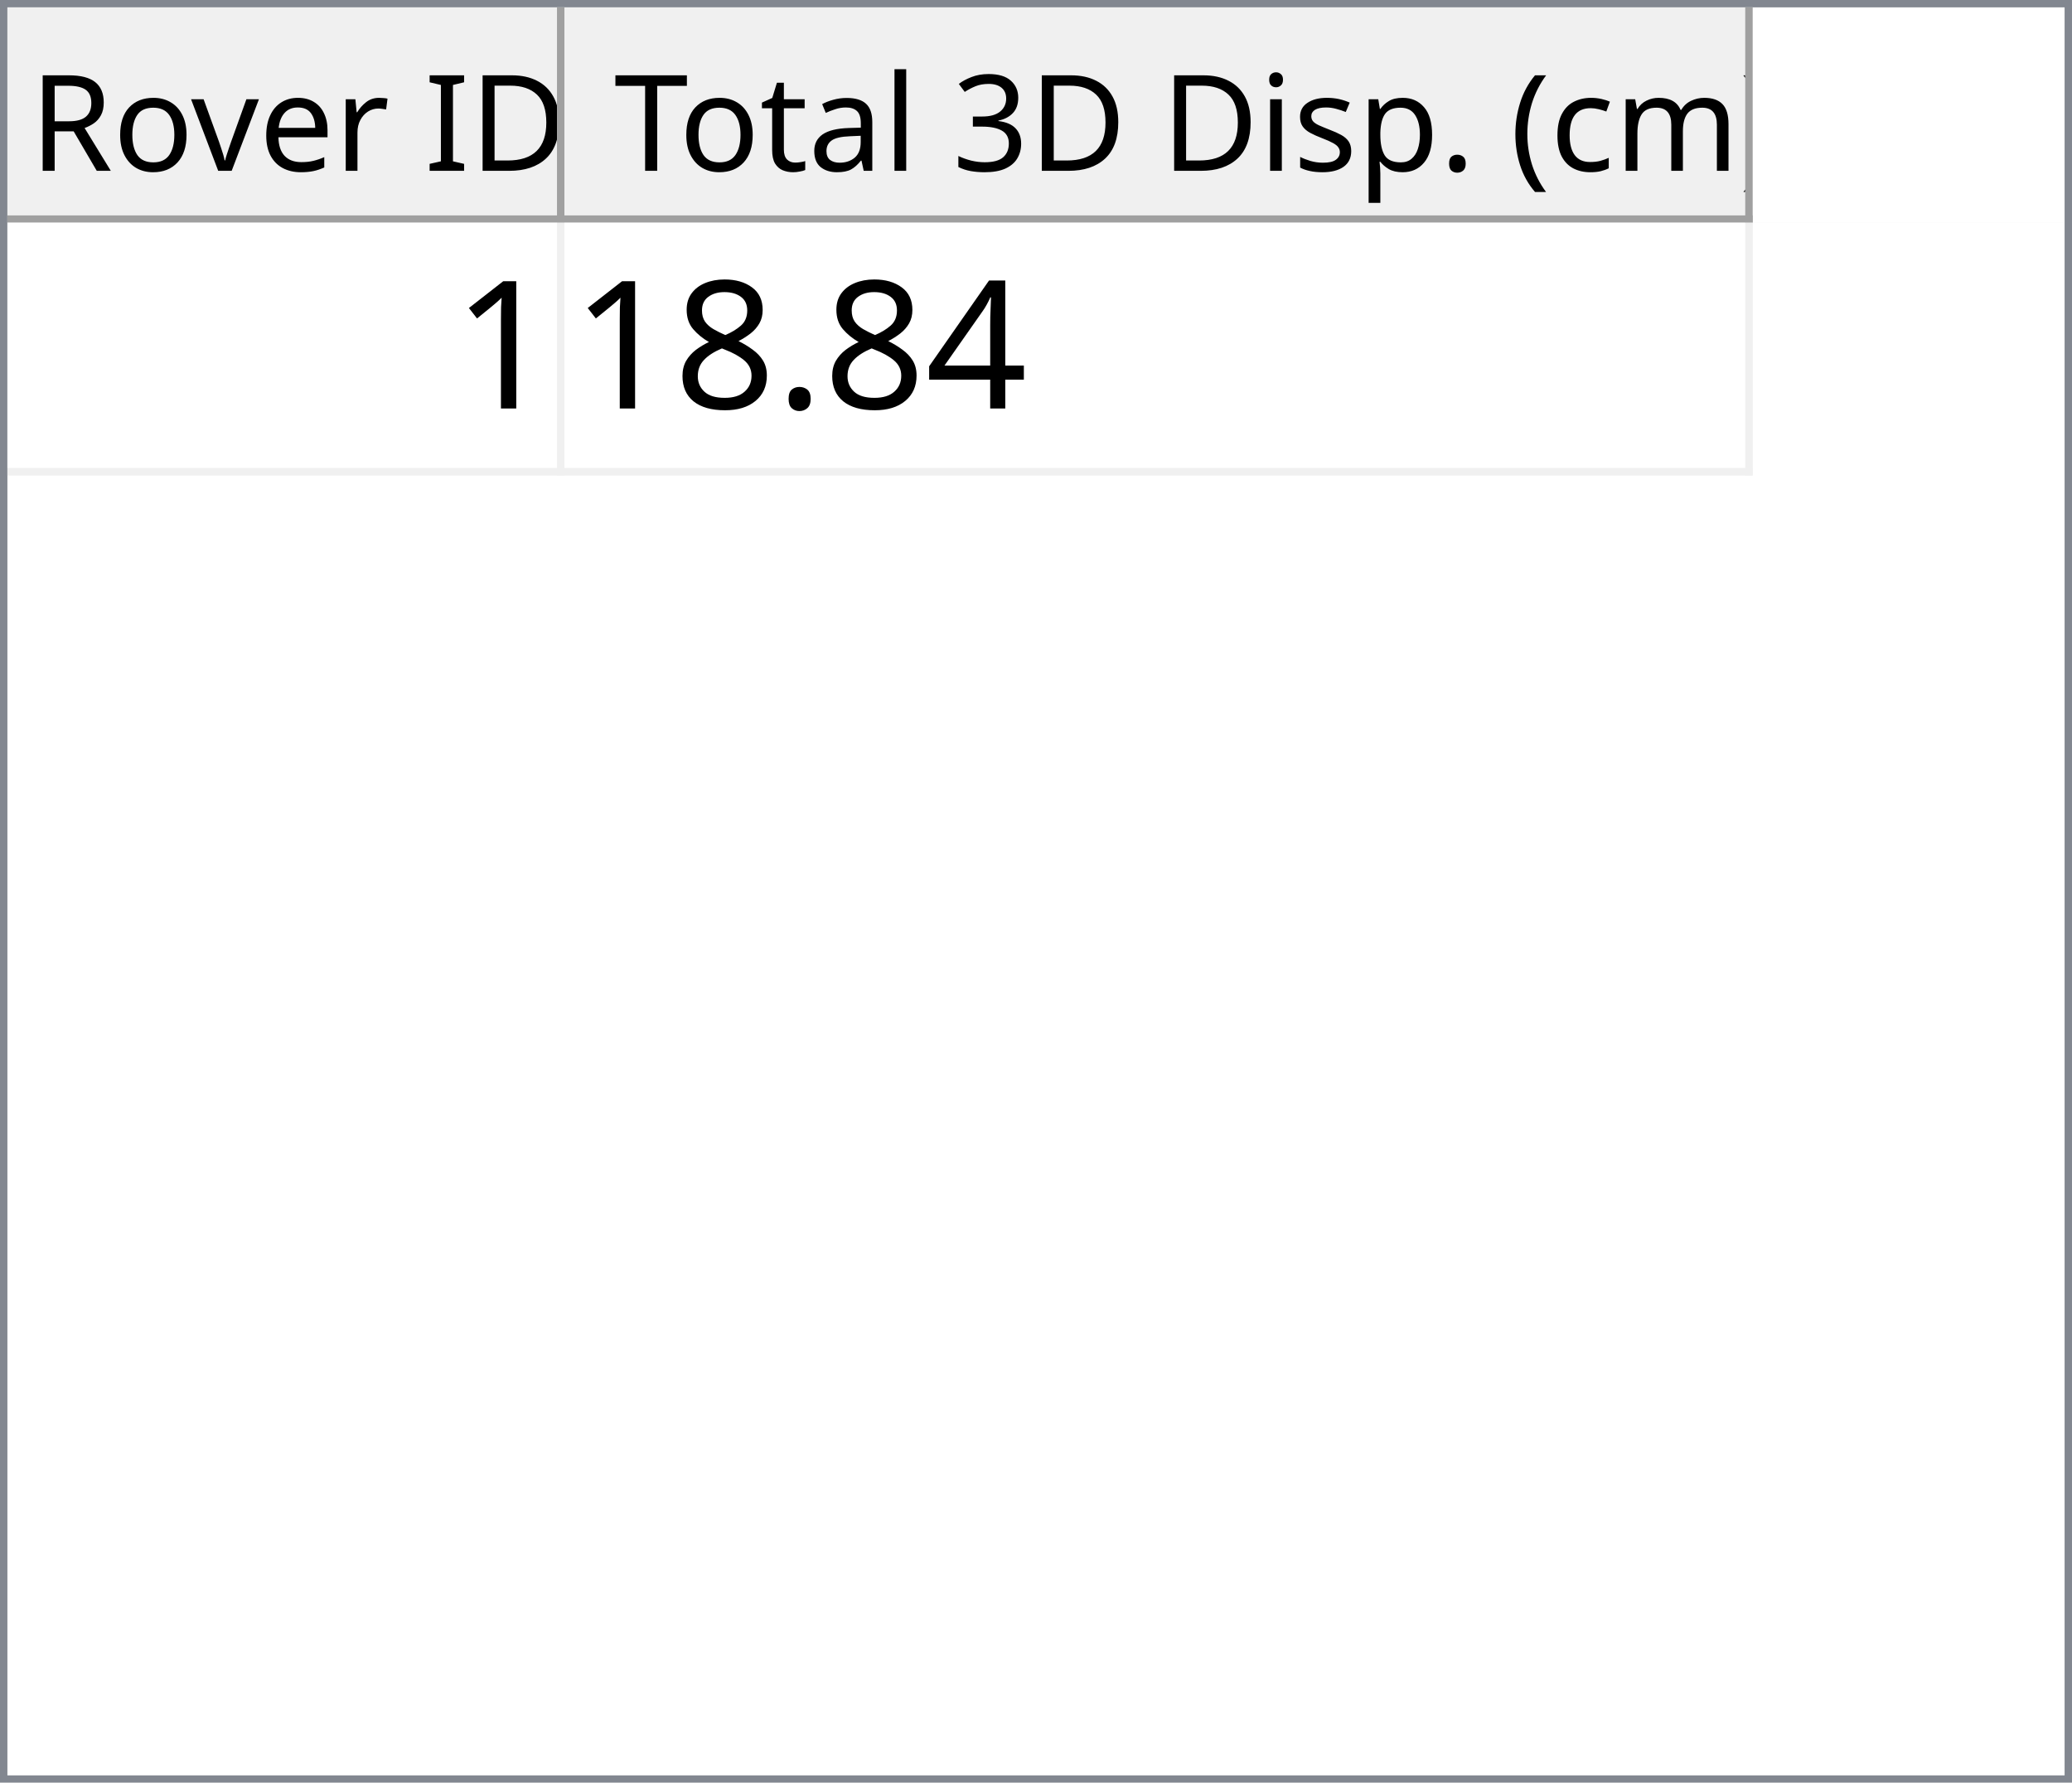
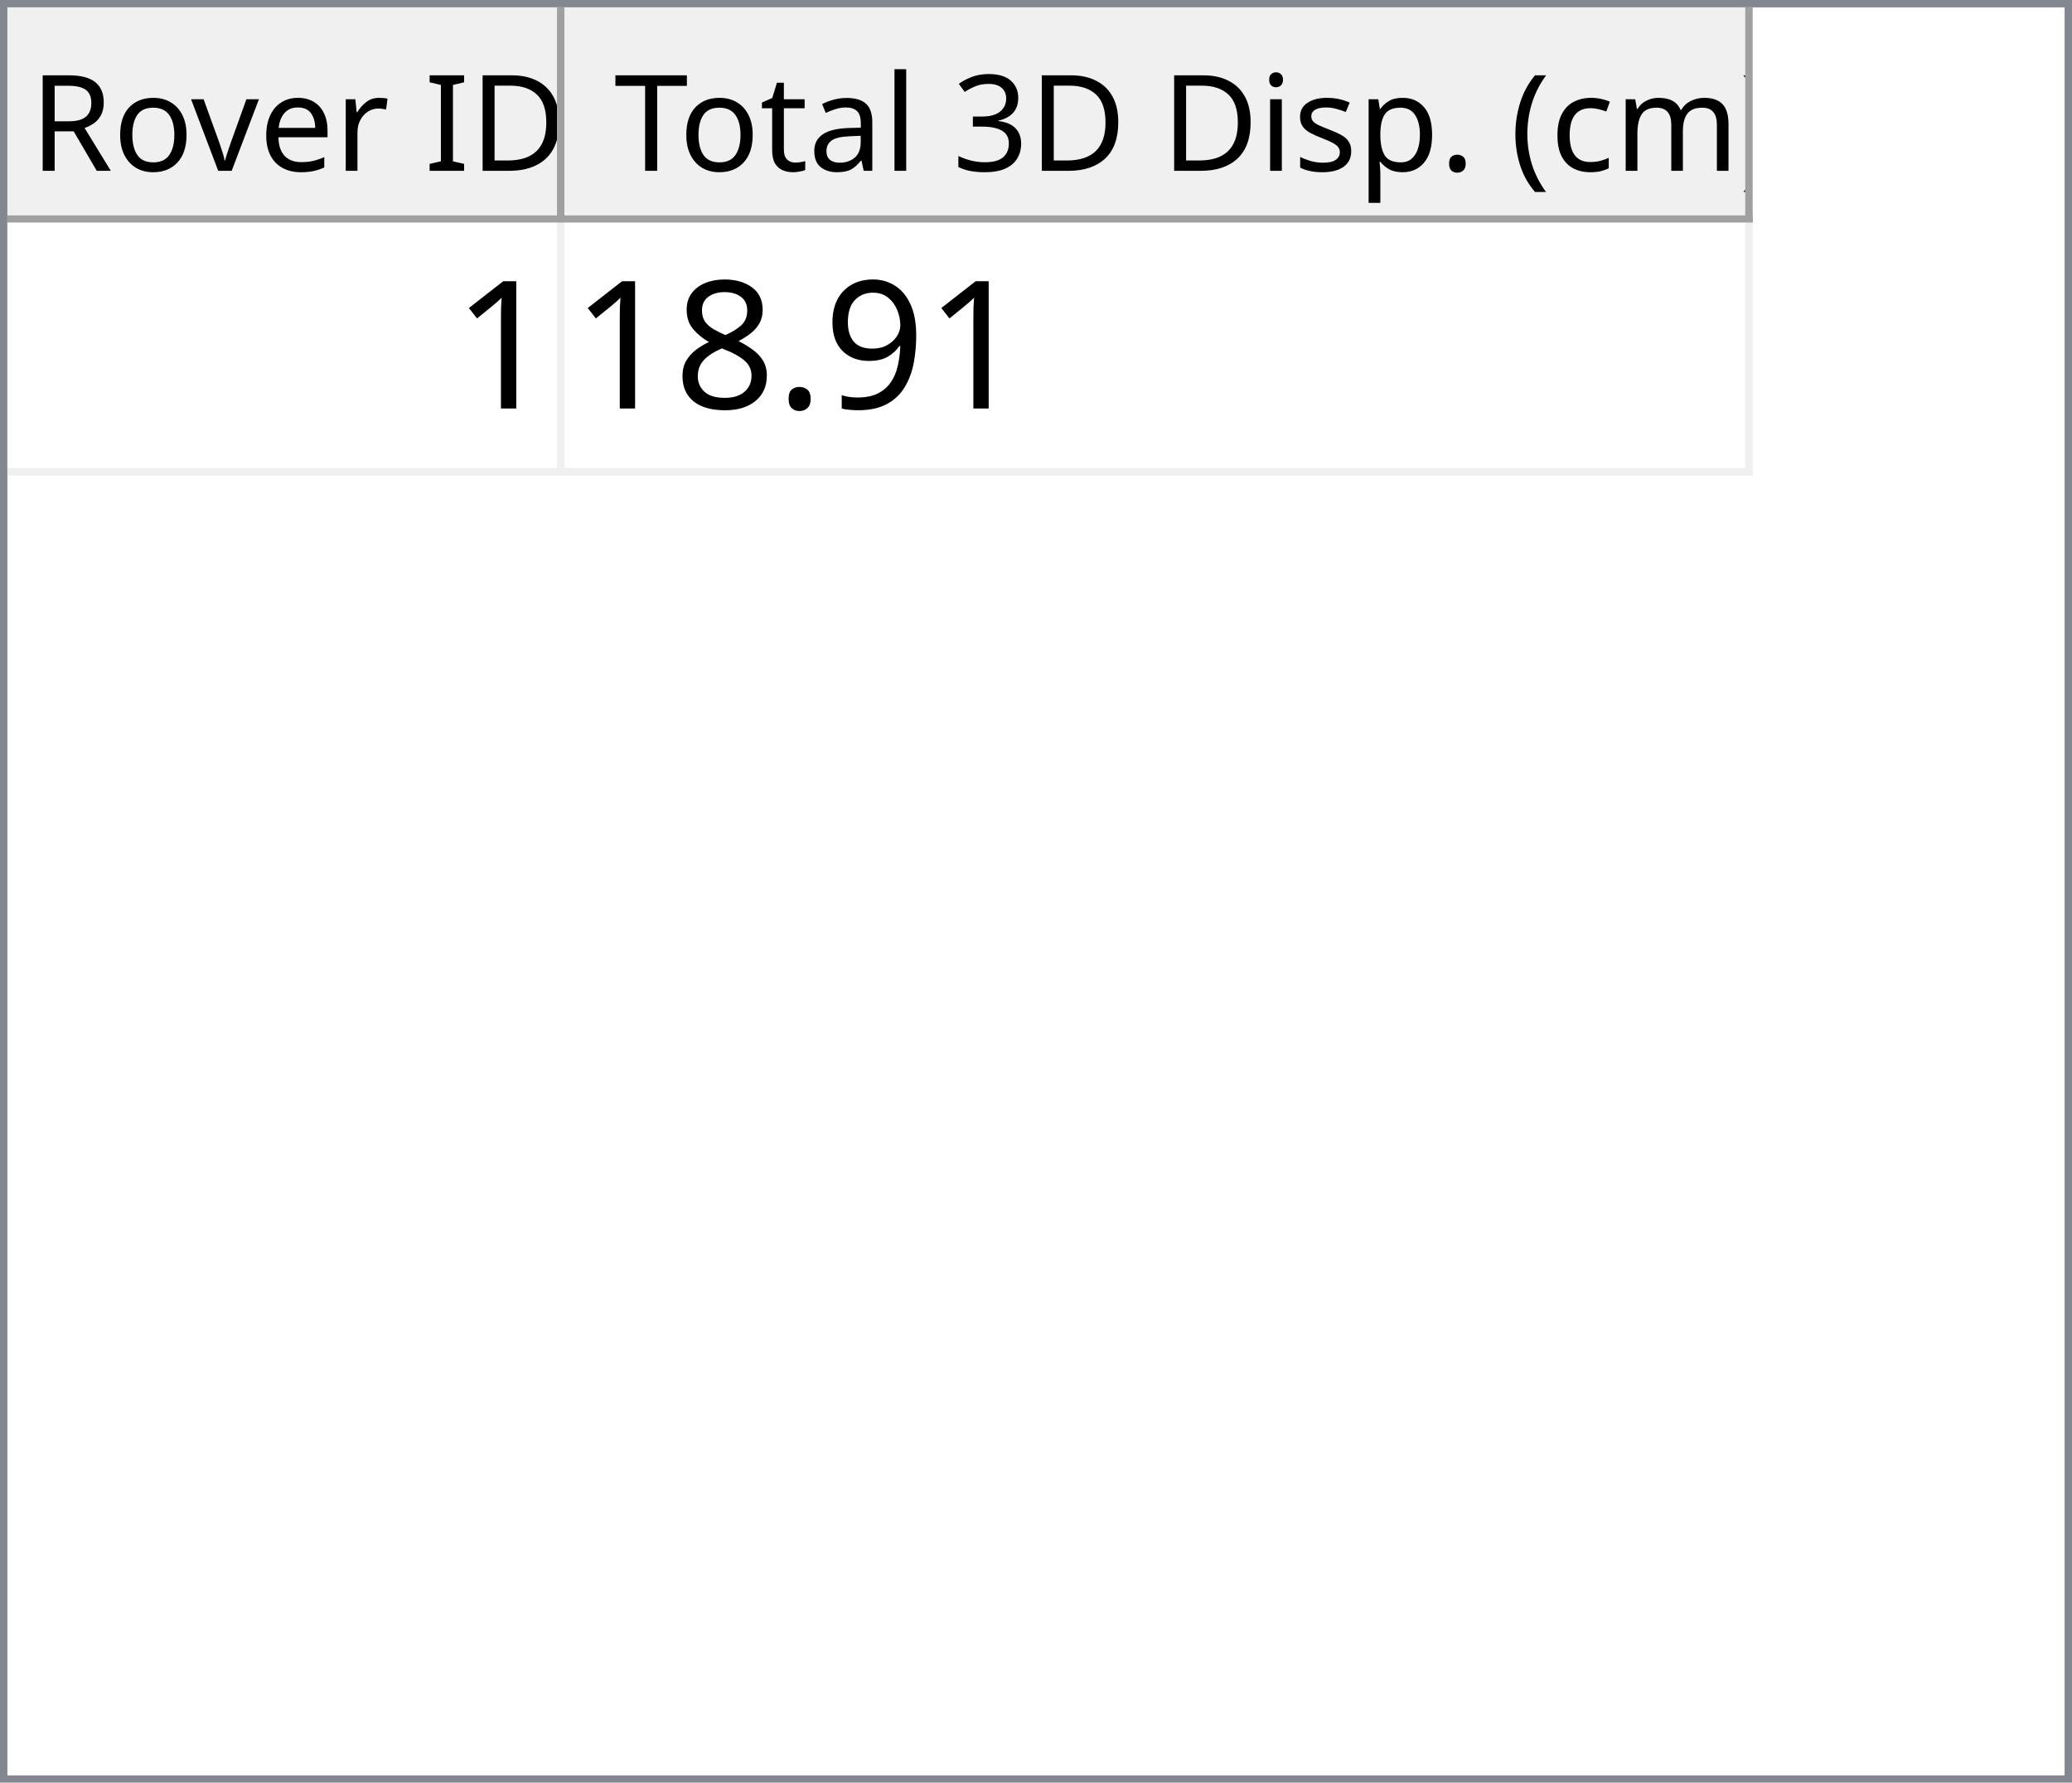
<svg xmlns="http://www.w3.org/2000/svg" style="fill-opacity:1; color-rendering:auto; color-interpolation:auto; text-rendering:auto; stroke:black; stroke-linecap:square; stroke-miterlimit:10; shape-rendering:auto; stroke-opacity:1; fill:black; stroke-dasharray:none; font-weight:normal; stroke-width:1; font-family:'Dialog'; font-style:normal; stroke-linejoin:miter; font-size:12px; stroke-dashoffset:0; image-rendering:auto;" width="279" height="240">
  <defs id="genericDefs" />
  <g>
    <defs id="defs1">
      <clipPath clipPathUnits="userSpaceOnUse" id="clipPath1">
        <path d="M0 0 L279 0 L279 240 L0 240 L0 0 Z" />
      </clipPath>
      <clipPath clipPathUnits="userSpaceOnUse" id="clipPath2">
        <path d="M0 0 L0 240 L279 240 L279 0 Z" />
      </clipPath>
      <clipPath clipPathUnits="userSpaceOnUse" id="clipPath3">
        <path d="M0 0 L0 29 L277 29 L277 0 Z" />
      </clipPath>
      <clipPath clipPathUnits="userSpaceOnUse" id="clipPath4">
        <path d="M0 0 L0 29 L75 29 L75 0 Z" />
      </clipPath>
      <clipPath clipPathUnits="userSpaceOnUse" id="clipPath5">
        <path d="M1 1 L1 28 L74 28 L74 1 Z" />
      </clipPath>
      <clipPath clipPathUnits="userSpaceOnUse" id="clipPath6">
        <path d="M0 0 L0 27 L73 27 L73 0 Z" />
      </clipPath>
      <clipPath clipPathUnits="userSpaceOnUse" id="clipPath7">
        <path d="M-0.5 -0.5 L-0.5 28.5 L74.5 28.5 L74.5 -0.5 Z" />
      </clipPath>
      <clipPath clipPathUnits="userSpaceOnUse" id="clipPath8">
        <path d="M0 0 L0 29 L160 29 L160 0 Z" />
      </clipPath>
      <clipPath clipPathUnits="userSpaceOnUse" id="clipPath9">
        <path d="M1 1 L1 28 L159 28 L159 1 Z" />
      </clipPath>
      <clipPath clipPathUnits="userSpaceOnUse" id="clipPath10">
        <path d="M0 0 L0 27 L158 27 L158 0 Z" />
      </clipPath>
      <clipPath clipPathUnits="userSpaceOnUse" id="clipPath11">
        <path d="M-0.5 -0.5 L-0.5 28.5 L159.5 28.5 L159.5 -0.5 Z" />
      </clipPath>
      <clipPath clipPathUnits="userSpaceOnUse" id="clipPath12">
        <path d="M0 0 L0 209 L277 209 L277 0 Z" />
      </clipPath>
      <clipPath clipPathUnits="userSpaceOnUse" id="clipPath13">
        <path d="M0 0 L0 34 L235 34 L235 0 Z" />
      </clipPath>
      <clipPath clipPathUnits="userSpaceOnUse" id="clipPath14">
        <path d="M-0.5 -0.5 L-0.5 33.5 L234.5 33.5 L234.5 -0.5 Z" />
      </clipPath>
      <clipPath clipPathUnits="userSpaceOnUse" id="clipPath15">
        <path d="M0 0 L0 33 L74 33 L74 0 Z" />
      </clipPath>
      <clipPath clipPathUnits="userSpaceOnUse" id="clipPath16">
        <path d="M0 0 L0 33 L159 33 L159 0 Z" />
      </clipPath>
      <font horiz-adv-x="64.551" id="font1">
        <font-face ascent="107.91" descent="25.098" units-per-em="100" style="font-style:normal; font-family:Segoe UI; font-weight:normal;" />
        <missing-glyph horiz-adv-x="64.551" d="M8.109 0 L8.109 68.266 L56.453 68.266 L56.453 0 L8.109 0 ZM15.328 7.234 L49.219 7.234 L49.219 61.031 L15.328 61.031 L15.328 7.234 Z" />
        <glyph unicode="D" horiz-adv-x="70.117" d="M9.188 0 L9.188 70.016 L28.516 70.016 Q65.531 70.016 65.531 35.891 Q65.531 19.672 55.25 9.836 Q44.969 0 27.734 0 L9.188 0 ZM17.391 62.594 L17.391 7.422 L27.828 7.422 Q41.609 7.422 49.273 14.797 Q56.938 22.172 56.938 35.688 Q56.938 62.594 28.328 62.594 L17.391 62.594 Z" />
        <glyph unicode="I" horiz-adv-x="26.611" d="M17.391 0 L9.188 0 L9.188 70.016 L17.391 70.016 L17.391 0 Z" />
        <glyph unicode=" " horiz-adv-x="27.393" d="" />
        <glyph unicode="r" horiz-adv-x="34.766" d="M34.188 41.891 Q32.078 43.5 28.125 43.5 Q23 43.5 19.555 38.672 Q16.109 33.844 16.109 25.484 L16.109 0 L8.109 0 L8.109 50 L16.109 50 L16.109 39.703 L16.312 39.703 Q18.016 44.969 21.531 47.922 Q25.047 50.875 29.391 50.875 Q32.516 50.875 34.188 50.203 L34.188 41.891 Z" />
        <glyph unicode="e" horiz-adv-x="52.295" d="M48.297 23 L12.984 23 Q13.188 14.656 17.484 10.109 Q21.781 5.562 29.297 5.562 Q37.75 5.562 44.828 11.141 L44.828 3.609 Q38.234 -1.172 27.391 -1.172 Q16.797 -1.172 10.742 5.641 Q4.688 12.453 4.688 24.812 Q4.688 36.469 11.305 43.82 Q17.922 51.172 27.734 51.172 Q37.547 51.172 42.922 44.828 Q48.297 38.484 48.297 27.203 L48.297 23 ZM40.094 29.781 Q40.047 36.719 36.75 40.578 Q33.453 44.438 27.594 44.438 Q21.922 44.438 17.969 40.383 Q14.016 36.328 13.094 29.781 L40.094 29.781 Z" />
        <glyph unicode="v" horiz-adv-x="47.9" d="M47.406 50 L27.484 0 L19.625 0 L0.688 50 L9.469 50 L22.172 13.672 Q23.578 9.672 23.922 6.688 L24.125 6.688 Q24.609 10.453 25.688 13.484 L38.969 50 L47.406 50 Z" />
        <glyph unicode="o" horiz-adv-x="58.594" d="M29 -1.172 Q17.922 -1.172 11.305 5.836 Q4.688 12.844 4.688 24.422 Q4.688 37.016 11.57 44.094 Q18.453 51.172 30.172 51.172 Q41.359 51.172 47.633 44.289 Q53.906 37.406 53.906 25.203 Q53.906 13.234 47.141 6.031 Q40.375 -1.172 29 -1.172 ZM29.594 44.438 Q21.875 44.438 17.383 39.188 Q12.891 33.938 12.891 24.703 Q12.891 15.828 17.43 10.695 Q21.969 5.562 29.594 5.562 Q37.359 5.562 41.531 10.594 Q45.703 15.625 45.703 24.906 Q45.703 34.281 41.531 39.359 Q37.359 44.438 29.594 44.438 Z" />
        <glyph unicode="R" horiz-adv-x="59.814" d="M59.375 0 L49.609 0 L37.891 19.625 Q36.281 22.359 34.766 24.289 Q33.25 26.219 31.664 27.438 Q30.078 28.656 28.25 29.219 Q26.422 29.781 24.125 29.781 L17.391 29.781 L17.391 0 L9.188 0 L9.188 70.016 L30.078 70.016 Q34.672 70.016 38.555 68.867 Q42.438 67.719 45.289 65.375 Q48.141 63.031 49.758 59.547 Q51.375 56.062 51.375 51.375 Q51.375 47.703 50.273 44.656 Q49.172 41.609 47.148 39.211 Q45.125 36.812 42.266 35.133 Q39.406 33.453 35.844 32.516 L35.844 32.328 Q37.594 31.547 38.891 30.547 Q40.188 29.547 41.359 28.18 Q42.531 26.812 43.68 25.078 Q44.828 23.344 46.234 21.047 L59.375 0 ZM17.391 62.594 L17.391 37.203 L28.516 37.203 Q31.594 37.203 34.203 38.133 Q36.812 39.062 38.719 40.797 Q40.625 42.531 41.703 45.047 Q42.781 47.562 42.781 50.688 Q42.781 56.297 39.141 59.445 Q35.5 62.594 28.609 62.594 L17.391 62.594 Z" />
        <glyph unicode=")" horiz-adv-x="30.176" d="M8.297 -15.922 L1.172 -15.922 Q16.406 2.344 16.406 26.812 Q16.406 51.469 1.078 70.016 L8.297 70.016 Q23.531 52.156 23.531 26.703 Q23.531 1.375 8.297 -15.922 Z" />
        <glyph unicode="m" horiz-adv-x="86.133" d="M79.109 0 L71.094 0 L71.094 28.719 Q71.094 37.016 68.531 40.727 Q65.969 44.438 59.906 44.438 Q54.781 44.438 51.195 39.75 Q47.609 35.062 47.609 28.516 L47.609 0 L39.594 0 L39.594 29.688 Q39.594 44.438 28.219 44.438 Q22.953 44.438 19.531 40.016 Q16.109 35.594 16.109 28.516 L16.109 0 L8.109 0 L8.109 50 L16.109 50 L16.109 42.094 L16.312 42.094 Q21.625 51.172 31.844 51.172 Q36.969 51.172 40.773 48.312 Q44.578 45.453 46 40.828 Q51.562 51.172 62.594 51.172 Q79.109 51.172 79.109 30.812 L79.109 0 Z" />
        <glyph unicode="c" horiz-adv-x="46.191" d="M42.188 2.297 Q36.422 -1.172 28.516 -1.172 Q17.828 -1.172 11.258 5.789 Q4.688 12.75 4.688 23.828 Q4.688 36.188 11.766 43.68 Q18.844 51.172 30.672 51.172 Q37.25 51.172 42.281 48.734 L42.281 40.531 Q36.719 44.438 30.375 44.438 Q22.703 44.438 17.797 38.945 Q12.891 33.453 12.891 24.516 Q12.891 15.719 17.508 10.641 Q22.125 5.562 29.891 5.562 Q36.422 5.562 42.188 9.906 L42.188 2.297 Z" />
        <glyph unicode="(" horiz-adv-x="30.176" d="M29.109 -15.922 L21.969 -15.922 Q6.844 1.375 6.844 26.703 Q6.844 52.156 21.969 70.016 L29.203 70.016 Q13.875 51.469 13.875 26.812 Q13.875 2.344 29.109 -15.922 Z" />
        <glyph unicode="." horiz-adv-x="21.68" d="M10.891 -1.078 Q8.641 -1.078 7.055 0.539 Q5.469 2.156 5.469 4.391 Q5.469 6.641 7.055 8.273 Q8.641 9.906 10.891 9.906 Q13.188 9.906 14.797 8.273 Q16.406 6.641 16.406 4.391 Q16.406 2.156 14.797 0.539 Q13.188 -1.078 10.891 -1.078 Z" />
        <glyph unicode="p" horiz-adv-x="58.789" d="M16.312 7.234 L16.109 7.234 L16.109 -23 L8.109 -23 L8.109 50 L16.109 50 L16.109 41.219 L16.312 41.219 Q22.219 51.172 33.594 51.172 Q43.266 51.172 48.688 44.461 Q54.109 37.75 54.109 26.469 Q54.109 13.922 48 6.375 Q41.891 -1.172 31.297 -1.172 Q21.578 -1.172 16.312 7.234 ZM16.109 27.391 L16.109 20.406 Q16.109 14.203 20.141 9.883 Q24.172 5.562 30.375 5.562 Q37.641 5.562 41.773 11.133 Q45.906 16.703 45.906 26.609 Q45.906 34.969 42.047 39.703 Q38.188 44.438 31.594 44.438 Q24.609 44.438 20.359 39.578 Q16.109 34.719 16.109 27.391 Z" />
        <glyph unicode="s" horiz-adv-x="42.432" d="M5.078 1.812 L5.078 10.406 Q11.625 5.562 19.484 5.562 Q30.031 5.562 30.031 12.594 Q30.031 14.594 29.125 15.992 Q28.219 17.391 26.68 18.461 Q25.141 19.531 23.07 20.383 Q21 21.234 18.609 22.172 Q15.281 23.484 12.766 24.828 Q10.25 26.172 8.57 27.859 Q6.891 29.547 6.031 31.695 Q5.172 33.844 5.172 36.719 Q5.172 40.234 6.789 42.945 Q8.406 45.656 11.086 47.484 Q13.766 49.312 17.211 50.242 Q20.656 51.172 24.312 51.172 Q30.812 51.172 35.938 48.922 L35.938 40.828 Q30.422 44.438 23.25 44.438 Q21 44.438 19.195 43.922 Q17.391 43.406 16.094 42.477 Q14.797 41.547 14.086 40.258 Q13.375 38.969 13.375 37.406 Q13.375 35.453 14.086 34.133 Q14.797 32.812 16.164 31.789 Q17.531 30.766 19.484 29.938 Q21.438 29.109 23.922 28.125 Q27.25 26.859 29.883 25.516 Q32.516 24.172 34.375 22.484 Q36.234 20.797 37.234 18.602 Q38.234 16.406 38.234 13.375 Q38.234 9.672 36.602 6.938 Q34.969 4.203 32.234 2.398 Q29.5 0.594 25.93 -0.289 Q22.359 -1.172 18.453 -1.172 Q10.75 -1.172 5.078 1.812 Z" />
        <glyph unicode="i" horiz-adv-x="24.219" d="M12.203 62.703 Q10.062 62.703 8.547 64.164 Q7.031 65.625 7.031 67.875 Q7.031 70.125 8.547 71.609 Q10.062 73.094 12.203 73.094 Q14.406 73.094 15.945 71.609 Q17.484 70.125 17.484 67.875 Q17.484 65.719 15.945 64.211 Q14.406 62.703 12.203 62.703 ZM16.109 0 L8.109 0 L8.109 50 L16.109 50 L16.109 0 Z" />
        <glyph unicode="3" horiz-adv-x="53.906" d="M46.531 19.828 Q46.531 15.094 44.75 11.211 Q42.969 7.328 39.719 4.57 Q36.469 1.812 31.93 0.297 Q27.391 -1.219 21.922 -1.219 Q11.922 -1.219 6 2.594 L6 11.188 Q13.094 5.609 22.219 5.609 Q25.875 5.609 28.828 6.539 Q31.781 7.469 33.906 9.227 Q36.031 10.984 37.18 13.477 Q38.328 15.969 38.328 19.094 Q38.328 32.812 18.797 32.812 L12.984 32.812 L12.984 39.594 L18.5 39.594 Q35.797 39.594 35.797 52.484 Q35.797 64.406 22.609 64.406 Q15.188 64.406 8.688 59.422 L8.688 67.188 Q15.375 71.188 24.609 71.188 Q29 71.188 32.57 69.969 Q36.141 68.75 38.68 66.555 Q41.219 64.359 42.609 61.281 Q44 58.203 44 54.5 Q44 40.672 30.031 36.719 L30.031 36.531 Q33.594 36.141 36.625 34.797 Q39.656 33.453 41.852 31.305 Q44.047 29.156 45.289 26.25 Q46.531 23.344 46.531 19.828 Z" />
        <glyph unicode="l" horiz-adv-x="24.219" d="M16.109 0 L8.109 0 L8.109 74.031 L16.109 74.031 L16.109 0 Z" />
        <glyph unicode="a" horiz-adv-x="50.879" d="M43.891 0 L35.891 0 L35.891 7.812 L35.688 7.812 Q30.469 -1.172 20.312 -1.172 Q12.844 -1.172 8.617 2.781 Q4.391 6.734 4.391 13.281 Q4.391 27.297 20.906 29.594 L35.891 31.688 Q35.891 44.438 25.594 44.438 Q16.547 44.438 9.281 38.281 L9.281 46.484 Q16.656 51.172 26.266 51.172 Q43.891 51.172 43.891 32.516 L43.891 0 ZM35.891 25.297 L23.828 23.641 Q18.266 22.859 15.43 20.875 Q12.594 18.891 12.594 13.875 Q12.594 10.203 15.211 7.883 Q17.828 5.562 22.172 5.562 Q28.125 5.562 32.008 9.742 Q35.891 13.922 35.891 20.312 L35.891 25.297 Z" />
        <glyph unicode="t" horiz-adv-x="33.887" d="M31.297 0.484 Q28.469 -1.078 23.828 -1.078 Q10.688 -1.078 10.688 13.578 L10.688 43.172 L2.094 43.172 L2.094 50 L10.688 50 L10.688 62.203 L18.703 64.797 L18.703 50 L31.297 50 L31.297 43.172 L18.703 43.172 L18.703 14.984 Q18.703 9.969 20.414 7.82 Q22.125 5.672 26.078 5.672 Q29.109 5.672 31.297 7.328 L31.297 0.484 Z" />
        <glyph unicode="T" horiz-adv-x="52.393" d="M50.594 62.594 L30.375 62.594 L30.375 0 L22.172 0 L22.172 62.594 L2 62.594 L2 70.016 L50.594 70.016 L50.594 62.594 Z" />
      </font>
      <font horiz-adv-x="75.0" id="font2">
        <font-face ascent="100.537" descent="21.973" units-per-em="100" style="font-style:normal; font-family:sans-serif; font-weight:normal;" />
        <missing-glyph horiz-adv-x="75.0" d="M12.5 0 L12.5 62.5 L62.5 62.5 L62.5 0 L12.5 0 ZM14.062 1.562 L60.938 1.562 L60.938 60.938 L14.062 60.938 L14.062 1.562 Z" />
        <glyph unicode="1" horiz-adv-x="55.615" d="M37.25 0 L28.469 0 L28.469 56 Q25.297 52.984 20.141 49.953 Q14.984 46.922 10.891 45.406 L10.891 53.906 Q18.266 57.375 23.781 62.305 Q29.297 67.234 31.594 71.875 L37.25 71.875 L37.25 0 Z" />
-         <glyph unicode="4" horiz-adv-x="55.615" d="M32.328 0 L32.328 17.141 L1.266 17.141 L1.266 25.203 L33.938 71.578 L41.109 71.578 L41.109 25.203 L50.781 25.203 L50.781 17.141 L41.109 17.141 L41.109 0 L32.328 0 ZM32.328 25.203 L32.328 57.469 L9.906 25.203 L32.328 25.203 Z" />
+         <glyph unicode="9" horiz-adv-x="55.615" d="M5.469 16.547 L13.922 17.328 Q14.984 11.375 18.016 8.688 Q21.047 6 25.781 6 Q29.828 6 32.883 7.859 Q35.938 9.719 37.891 12.82 Q39.844 15.922 41.164 21.195 Q42.484 26.469 42.484 31.938 Q42.484 32.516 42.438 33.688 Q39.797 29.5 35.234 26.883 Q30.672 24.266 25.344 24.266 Q16.453 24.266 10.305 30.711 Q4.156 37.156 4.156 47.703 Q4.156 58.594 10.578 65.234 Q17 71.875 26.656 71.875 Q33.641 71.875 39.43 68.117 Q45.219 64.359 48.219 57.398 Q51.219 50.438 51.219 37.25 Q51.219 23.531 48.242 15.406 Q45.266 7.281 39.383 3.031 Q33.5 -1.219 25.594 -1.219 Q17.188 -1.219 11.867 3.445 Q6.547 8.109 5.469 16.547 ZM41.453 48.141 Q41.453 55.719 37.43 60.156 Q33.406 64.594 27.734 64.594 Q21.875 64.594 17.531 59.812 Q13.188 55.031 13.188 47.406 Q13.188 40.578 17.312 36.305 Q21.438 32.031 27.484 32.031 Q33.594 32.031 37.523 36.305 Q41.453 40.578 41.453 48.141 Z" />
        <glyph unicode="." horiz-adv-x="27.783" d="M9.078 0 L9.078 10.016 L19.094 10.016 L19.094 0 L9.078 0 Z" />
        <glyph unicode="8" horiz-adv-x="55.615" d="M17.672 38.812 Q12.203 40.828 9.57 44.539 Q6.938 48.25 6.938 53.422 Q6.938 61.234 12.555 66.555 Q18.172 71.875 27.484 71.875 Q36.859 71.875 42.578 66.43 Q48.297 60.984 48.297 53.172 Q48.297 48.188 45.68 44.508 Q43.062 40.828 37.75 38.812 Q44.344 36.672 47.781 31.883 Q51.219 27.094 51.219 20.453 Q51.219 11.281 44.727 5.031 Q38.234 -1.219 27.641 -1.219 Q17.047 -1.219 10.547 5.055 Q4.047 11.328 4.047 20.703 Q4.047 27.688 7.594 32.398 Q11.141 37.109 17.672 38.812 ZM15.922 53.719 Q15.922 48.641 19.195 45.414 Q22.469 42.188 27.688 42.188 Q32.766 42.188 36.016 45.383 Q39.266 48.578 39.266 53.219 Q39.266 58.062 35.914 61.359 Q32.562 64.656 27.594 64.656 Q22.562 64.656 19.242 61.43 Q15.922 58.203 15.922 53.719 ZM13.094 20.656 Q13.094 16.891 14.875 13.375 Q16.656 9.859 20.172 7.93 Q23.688 6 27.734 6 Q34.031 6 38.133 10.055 Q42.234 14.109 42.234 20.359 Q42.234 26.703 38.016 30.859 Q33.797 35.016 27.438 35.016 Q21.234 35.016 17.164 30.914 Q13.094 26.812 13.094 20.656 Z" />
      </font>
    </defs>
    <g style="fill:white; stroke:white;">
      <rect x="0" y="0" width="279" style="clip-path:url(#clipPath1); stroke:none;" height="240" />
    </g>
    <g style="fill:white; text-rendering:optimizeSpeed; color-rendering:optimizeSpeed; image-rendering:optimizeSpeed; shape-rendering:crispEdges; stroke:white; color-interpolation:sRGB;">
      <rect x="0" width="279" height="240" y="0" style="stroke:none;" />
      <path style="stroke:none;" d="M0 240 L279 240 L279 0 L0 0 Z" />
    </g>
    <g style="fill:rgb(240,240,240); font-size:18px; font-family:'Segoe UI'; stroke:rgb(240,240,240);">
      <rect x="0" y="0" width="279" style="clip-path:url(#clipPath2); stroke:none;" height="240" />
    </g>
    <g style="fill:rgb(130,135,144); font-size:18px; font-family:'Segoe UI'; stroke:rgb(130,135,144);">
      <path d="M0 0 L279 0 L279 240 L0 240 L0 0 ZM1 1 L278 1 L278 239 L1 239 L1 1 Z" style="fill-rule:evenodd; clip-path:url(#clipPath2); stroke:none;" />
    </g>
    <g style="fill:white; font-size:18px; font-family:'Segoe UI'; stroke:white;" transform="translate(1,1)">
      <rect x="0" y="0" width="277" style="clip-path:url(#clipPath3); stroke:none;" height="29" />
    </g>
    <g style="fill:rgb(240,240,240); font-size:18px; font-family:'Segoe UI'; stroke:rgb(240,240,240);" transform="translate(1,1)">
      <rect x="0" y="0" width="75" style="clip-path:url(#clipPath4); stroke:none;" height="29" />
    </g>
    <g style="font-family:'Segoe UI'; font-size:18px;" transform="translate(2,2)">
      <text x="2" xml:space="preserve" y="21" style="clip-path:url(#clipPath6); stroke:none;">Rover ID</text>
    </g>
    <g transform="translate(1.5,1.5)" style="fill:rgb(160,160,160); font-size:18px; font-family:'Segoe UI'; stroke:rgb(160,160,160); stroke-linejoin:bevel;">
      <line x1="74" x2="74" y1="0" style="fill:none; clip-path:url(#clipPath7);" y2="28" />
    </g>
    <g transform="matrix(1,0,0,1,1,1) translate(0.5,0.5)" style="fill:rgb(160,160,160); font-size:18px; font-family:'Segoe UI'; stroke:rgb(160,160,160); stroke-linejoin:bevel;">
      <line x1="0" x2="74" y1="28" style="fill:none; clip-path:url(#clipPath7);" y2="28" />
    </g>
    <g style="fill:rgb(240,240,240); font-size:18px; font-family:'Segoe UI'; stroke:rgb(240,240,240);" transform="translate(76,1)">
      <rect x="0" y="0" width="160" style="clip-path:url(#clipPath8); stroke:none;" height="29" />
    </g>
    <g style="font-family:'Segoe UI'; font-size:18px;" transform="translate(77,2)">
      <text x="1" xml:space="preserve" y="21" style="clip-path:url(#clipPath10); stroke:none;"> Total 3D Disp. (cm)</text>
    </g>
    <g transform="translate(76.5,1.5)" style="fill:rgb(160,160,160); font-size:18px; font-family:'Segoe UI'; stroke:rgb(160,160,160); stroke-linejoin:bevel;">
      <line x1="159" x2="159" y1="0" style="fill:none; clip-path:url(#clipPath11);" y2="28" />
    </g>
    <g transform="matrix(1,0,0,1,76,1) translate(0.5,0.5)" style="fill:rgb(160,160,160); font-size:18px; font-family:'Segoe UI'; stroke:rgb(160,160,160); stroke-linejoin:bevel;">
      <line x1="0" x2="159" y1="28" style="fill:none; clip-path:url(#clipPath11);" y2="28" />
    </g>
    <g style="fill:white; font-size:18px; font-family:'Segoe UI'; stroke:white;" transform="translate(1,30)">
      <rect x="0" y="0" width="277" style="clip-path:url(#clipPath12); stroke:none;" height="209" />
    </g>
    <g style="fill:rgb(240,240,240); font-size:24px; font-family:sans-serif; stroke:rgb(240,240,240);" transform="translate(1,30)">
      <rect x="0" y="0" width="235" style="clip-path:url(#clipPath13); stroke:none;" height="34" />
      <line transform="translate(0.5,0.5)" x1="0" x2="234" y1="33" style="clip-path:url(#clipPath14); fill:none; stroke-linejoin:bevel;" y2="33" />
    </g>
    <g transform="matrix(1,0,0,1,1,30) translate(0.5,0.5)" style="fill:rgb(240,240,240); font-size:24px; font-family:sans-serif; stroke:rgb(240,240,240); stroke-linejoin:bevel;">
      <line x1="74" x2="74" y1="0" style="fill:none; clip-path:url(#clipPath14);" y2="33" />
    </g>
    <g transform="matrix(1,0,0,1,1,30) translate(0.5,0.5)" style="fill:rgb(240,240,240); font-size:24px; font-family:sans-serif; stroke:rgb(240,240,240); stroke-linejoin:bevel;">
      <line x1="234" x2="234" y1="0" style="fill:none; clip-path:url(#clipPath14);" y2="33" />
    </g>
    <g style="fill:white; font-size:24px; font-family:sans-serif; stroke:white;" transform="matrix(1,0,0,1,1,30)">
      <rect x="0" y="0" width="74" style="clip-path:url(#clipPath15); stroke:none;" height="33" />
      <text x="60" y="25" style="fill:black; clip-path:url(#clipPath15); stroke:none;" xml:space="preserve">1</text>
    </g>
    <g style="fill:white; font-size:24px; font-family:sans-serif; stroke:white;" transform="matrix(1,0,0,1,1,30) translate(75,0)">
      <rect x="0" y="0" width="159" style="clip-path:url(#clipPath16); stroke:none;" height="33" />
-       <text x="1" y="25" style="fill:black; clip-path:url(#clipPath16); stroke:none;" xml:space="preserve">18.84</text>
+       <text x="1" y="25" style="fill:black; clip-path:url(#clipPath16); stroke:none;" xml:space="preserve">18.91</text>
    </g>
  </g>
</svg>
